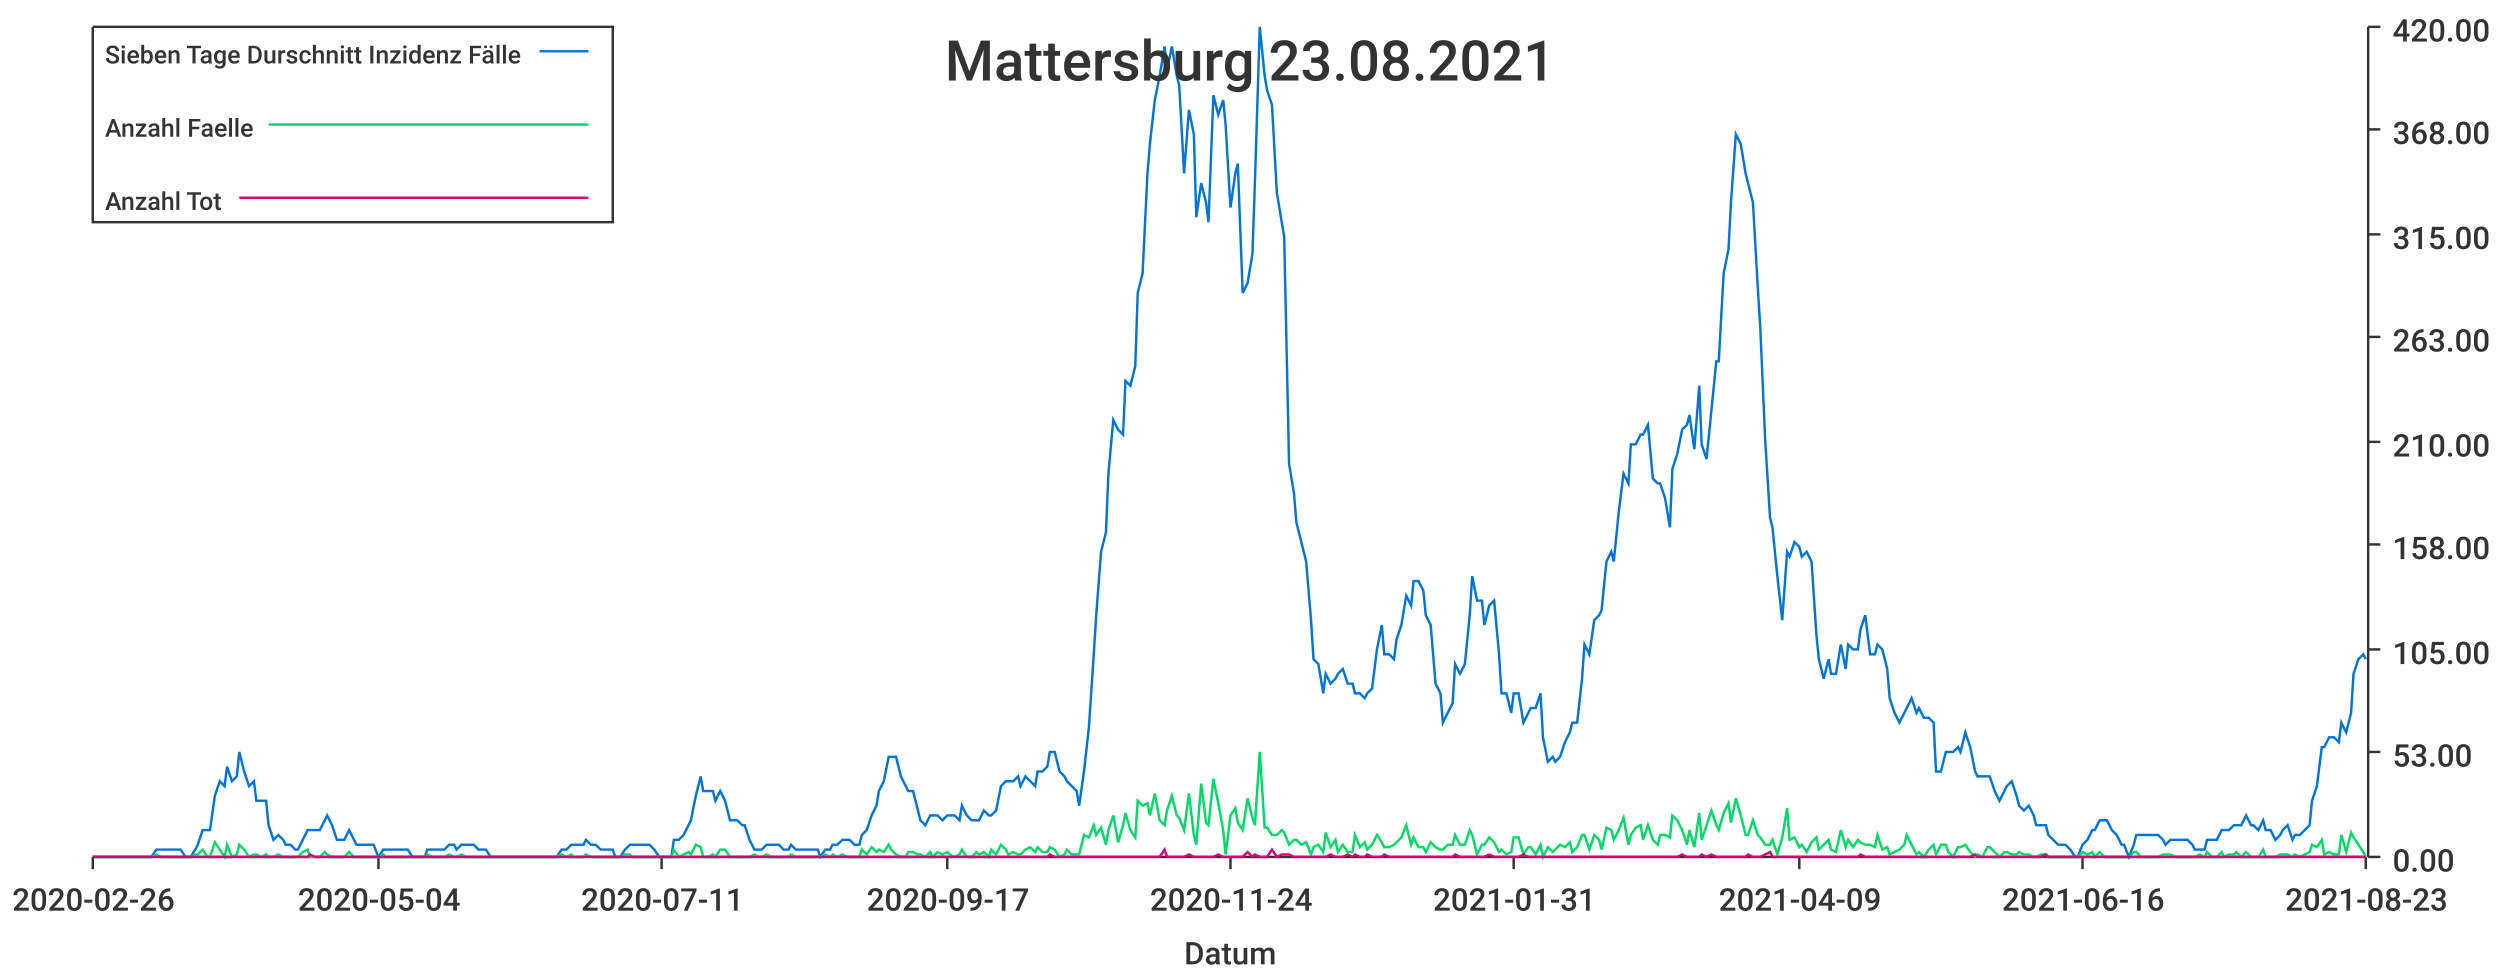
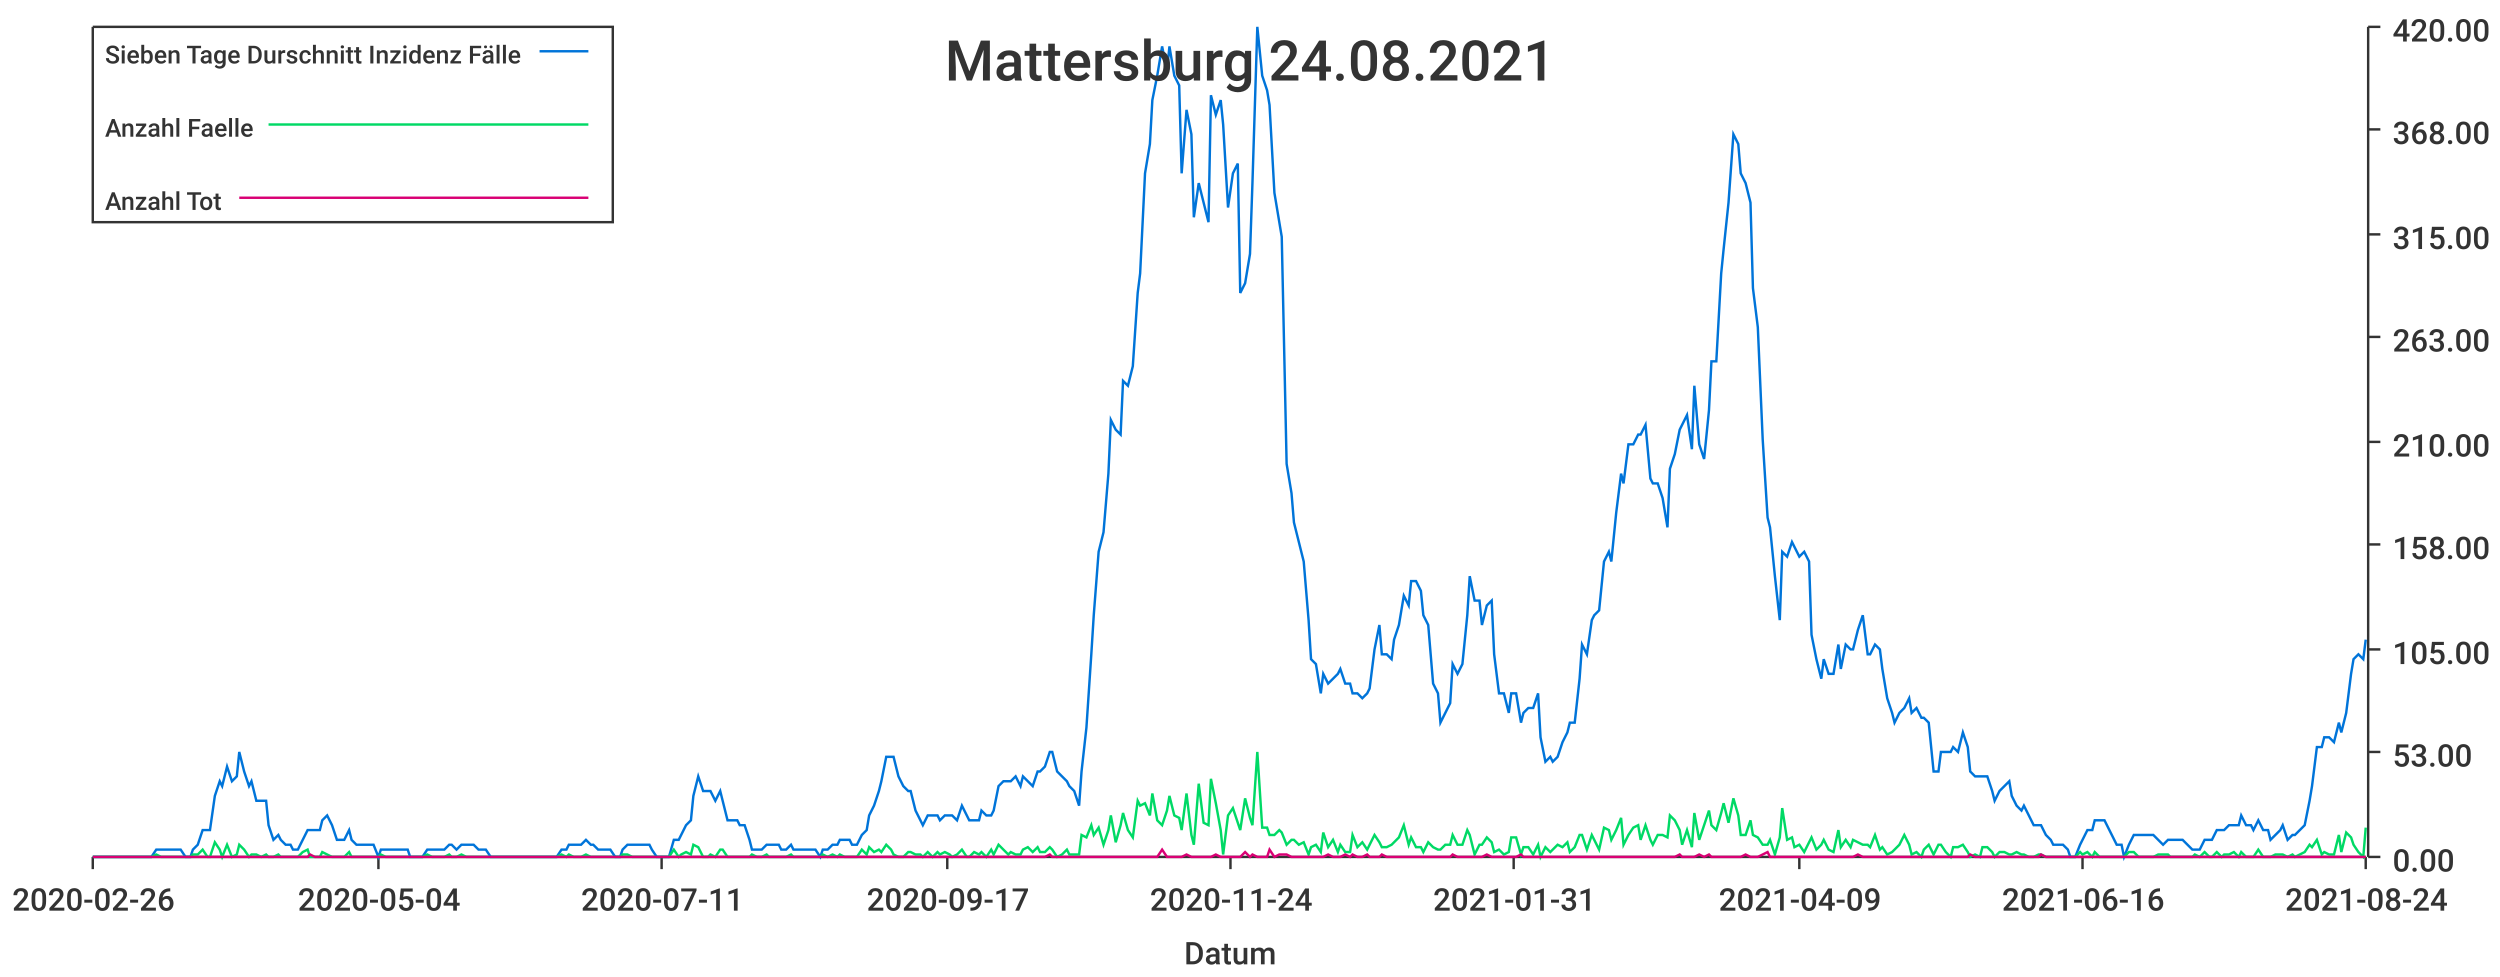
<svg xmlns="http://www.w3.org/2000/svg" width="1024" height="400">\n<path d="M 0 0 L 1024 0 L 1024 400 L 0 400 L 0 0" style="stroke-width:0;stroke:rgba(255,255,255,1.0);fill:rgba(255,255,255,1.0)" />
  <path d="M 38 11 L 969 11 L 969 351 L 38 351 L 38 11" style="stroke-width:0;stroke:rgba(255,255,255,1.0);fill:rgba(255,255,255,1.0)" />
  <path d="M 38 351 L 969 351" style="stroke-width:1;stroke:rgba(51,51,51,1.0);fill:none" />
  <path d="M 38 351 L 38 356" style="stroke-width:1;stroke:rgba(51,51,51,1.0);fill:none" />
  <text x="5" y="373" style="stroke-width:0;stroke:none;fill:rgba(51,51,51,1.0);font-size:12.8px;font-family:'Roboto Medium',sans-serif">2020-02-26</text>
  <path d="M 155 351 L 155 356" style="stroke-width:1;stroke:rgba(51,51,51,1.0);fill:none" />
  <text x="122" y="373" style="stroke-width:0;stroke:none;fill:rgba(51,51,51,1.0);font-size:12.8px;font-family:'Roboto Medium',sans-serif">2020-05-04</text>
  <path d="M 271 351 L 271 356" style="stroke-width:1;stroke:rgba(51,51,51,1.0);fill:none" />
  <text x="238" y="373" style="stroke-width:0;stroke:none;fill:rgba(51,51,51,1.0);font-size:12.8px;font-family:'Roboto Medium',sans-serif">2020-07-11</text>
  <path d="M 388 351 L 388 356" style="stroke-width:1;stroke:rgba(51,51,51,1.0);fill:none" />
  <text x="355" y="373" style="stroke-width:0;stroke:none;fill:rgba(51,51,51,1.0);font-size:12.8px;font-family:'Roboto Medium',sans-serif">2020-09-17</text>
  <path d="M 504 351 L 504 356" style="stroke-width:1;stroke:rgba(51,51,51,1.0);fill:none" />
  <text x="471" y="373" style="stroke-width:0;stroke:none;fill:rgba(51,51,51,1.0);font-size:12.8px;font-family:'Roboto Medium',sans-serif">2020-11-24</text>
  <path d="M 620 351 L 620 356" style="stroke-width:1;stroke:rgba(51,51,51,1.0);fill:none" />
  <text x="587" y="373" style="stroke-width:0;stroke:none;fill:rgba(51,51,51,1.0);font-size:12.8px;font-family:'Roboto Medium',sans-serif">2021-01-31</text>
  <path d="M 737 351 L 737 356" style="stroke-width:1;stroke:rgba(51,51,51,1.0);fill:none" />
  <text x="704" y="373" style="stroke-width:0;stroke:none;fill:rgba(51,51,51,1.0);font-size:12.8px;font-family:'Roboto Medium',sans-serif">2021-04-09</text>
  <path d="M 853 351 L 853 356" style="stroke-width:1;stroke:rgba(51,51,51,1.0);fill:none" />
  <text x="820" y="373" style="stroke-width:0;stroke:none;fill:rgba(51,51,51,1.0);font-size:12.8px;font-family:'Roboto Medium',sans-serif">2021-06-16</text>
  <path d="M 969 351 L 969 356" style="stroke-width:1;stroke:rgba(51,51,51,1.0);fill:none" />
-   <text x="936" y="373" style="stroke-width:0;stroke:none;fill:rgba(51,51,51,1.0);font-size:12.8px;font-family:'Roboto Medium',sans-serif">2021-08-23</text>
+   <text x="936" y="373" style="stroke-width:0;stroke:none;fill:rgba(51,51,51,1.0);font-size:12.8px;font-family:'Roboto Medium',sans-serif">2021-08-24</text>
  <text x="485" y="395" style="stroke-width:0;stroke:none;fill:rgba(51,51,51,1.0);font-size:12.8px;font-family:'Roboto Medium',sans-serif">Datum</text>
  <path d="M 970 351 L 970 11" style="stroke-width:1;stroke:rgba(51,51,51,1.0);fill:none" />
  <path d="M 970 351 L 975 351" style="stroke-width:1;stroke:rgba(51,51,51,1.0);fill:none" />
  <text x="980" y="357" style="stroke-width:0;stroke:none;fill:rgba(51,51,51,1.0);font-size:12.8px;font-family:'Roboto Medium',sans-serif">0.00</text>
  <path d="M 970 308 L 975 308" style="stroke-width:1;stroke:rgba(51,51,51,1.0);fill:none" />
  <text x="980" y="314" style="stroke-width:0;stroke:none;fill:rgba(51,51,51,1.0);font-size:12.8px;font-family:'Roboto Medium',sans-serif">53.00</text>
  <path d="M 970 266 L 975 266" style="stroke-width:1;stroke:rgba(51,51,51,1.0);fill:none" />
  <text x="980" y="272" style="stroke-width:0;stroke:none;fill:rgba(51,51,51,1.0);font-size:12.8px;font-family:'Roboto Medium',sans-serif">105.00</text>
  <path d="M 970 223 L 975 223" style="stroke-width:1;stroke:rgba(51,51,51,1.0);fill:none" />
  <text x="980" y="229" style="stroke-width:0;stroke:none;fill:rgba(51,51,51,1.0);font-size:12.8px;font-family:'Roboto Medium',sans-serif">158.00</text>
  <path d="M 970 181 L 975 181" style="stroke-width:1;stroke:rgba(51,51,51,1.0);fill:none" />
  <text x="980" y="187" style="stroke-width:0;stroke:none;fill:rgba(51,51,51,1.0);font-size:12.8px;font-family:'Roboto Medium',sans-serif">210.00</text>
  <path d="M 970 138 L 975 138" style="stroke-width:1;stroke:rgba(51,51,51,1.0);fill:none" />
  <text x="980" y="144" style="stroke-width:0;stroke:none;fill:rgba(51,51,51,1.0);font-size:12.8px;font-family:'Roboto Medium',sans-serif">263.00</text>
  <path d="M 970 96 L 975 96" style="stroke-width:1;stroke:rgba(51,51,51,1.0);fill:none" />
  <text x="980" y="102" style="stroke-width:0;stroke:none;fill:rgba(51,51,51,1.0);font-size:12.8px;font-family:'Roboto Medium',sans-serif">315.00</text>
  <path d="M 970 53 L 975 53" style="stroke-width:1;stroke:rgba(51,51,51,1.0);fill:none" />
  <text x="980" y="59" style="stroke-width:0;stroke:none;fill:rgba(51,51,51,1.0);font-size:12.8px;font-family:'Roboto Medium',sans-serif">368.00</text>
  <path d="M 970 11 L 975 11" style="stroke-width:1;stroke:rgba(51,51,51,1.0);fill:none" />
  <text x="980" y="17" style="stroke-width:0;stroke:none;fill:rgba(51,51,51,1.0);font-size:12.8px;font-family:'Roboto Medium',sans-serif">420.00</text>
-   <path d="M 38 351 L 40 351 L 42 351 L 44 351 L 45 351 L 47 351 L 49 351 L 50 351 L 52 351 L 54 351 L 56 351 L 57 351 L 59 351 L 61 351 L 62 351 L 64 348 L 66 348 L 68 348 L 69 348 L 71 348 L 73 348 L 74 348 L 76 351 L 78 351 L 80 348 L 81 346 L 83 340 L 85 340 L 86 340 L 88 326 L 90 320 L 92 322 L 93 314 L 95 320 L 97 318 L 98 308 L 100 316 L 102 322 L 104 320 L 105 328 L 107 328 L 109 328 L 110 338 L 112 344 L 114 342 L 116 344 L 117 346 L 119 346 L 121 348 L 122 348 L 124 344 L 126 340 L 127 340 L 129 340 L 131 340 L 133 336 L 134 334 L 136 338 L 138 344 L 139 344 L 141 344 L 143 340 L 145 344 L 146 346 L 148 346 L 150 346 L 151 346 L 153 346 L 155 351 L 157 348 L 158 348 L 160 348 L 162 348 L 163 348 L 165 348 L 167 348 L 169 351 L 170 351 L 172 351 L 174 351 L 175 348 L 177 348 L 179 348 L 181 348 L 182 348 L 184 346 L 186 346 L 187 348 L 189 346 L 191 346 L 193 346 L 194 346 L 196 348 L 198 348 L 199 348 L 201 351 L 203 351 L 205 351 L 206 351 L 208 351 L 210 351 L 211 351 L 213 351 L 215 351 L 216 351 L 218 351 L 220 351 L 222 351 L 223 351 L 225 351 L 227 351 L 228 351 L 230 348 L 232 348 L 234 346 L 235 346 L 237 346 L 239 346 L 240 344 L 242 346 L 244 346 L 246 348 L 247 348 L 249 348 L 251 348 L 252 351 L 254 351 L 256 348 L 258 346 L 259 346 L 261 346 L 263 346 L 264 346 L 266 346 L 268 348 L 270 351 L 271 351 L 273 351 L 275 351 L 276 344 L 278 344 L 280 342 L 282 338 L 283 336 L 285 326 L 287 318 L 288 324 L 290 324 L 292 324 L 293 328 L 295 324 L 297 328 L 299 336 L 300 336 L 302 336 L 304 338 L 305 338 L 307 344 L 309 348 L 311 348 L 312 348 L 314 346 L 316 346 L 317 346 L 319 346 L 321 348 L 323 348 L 324 346 L 326 348 L 328 348 L 329 348 L 331 348 L 333 348 L 335 348 L 336 351 L 338 348 L 340 348 L 341 346 L 343 346 L 345 344 L 347 344 L 348 344 L 350 346 L 352 346 L 353 342 L 355 340 L 357 334 L 359 330 L 360 324 L 362 320 L 364 310 L 365 310 L 367 310 L 369 318 L 371 322 L 372 324 L 374 324 L 376 332 L 377 336 L 379 338 L 381 334 L 382 334 L 384 334 L 386 336 L 388 334 L 389 334 L 391 334 L 393 336 L 394 330 L 396 334 L 398 336 L 400 336 L 401 336 L 403 332 L 405 334 L 406 334 L 408 332 L 410 322 L 412 320 L 413 320 L 415 320 L 417 318 L 418 322 L 420 318 L 422 320 L 424 322 L 425 316 L 427 316 L 429 314 L 430 308 L 432 308 L 434 316 L 436 318 L 437 320 L 439 322 L 441 324 L 442 330 L 444 316 L 446 298 L 448 268 L 449 252 L 451 226 L 453 218 L 454 194 L 456 172 L 458 176 L 460 178 L 461 156 L 463 158 L 465 150 L 466 120 L 468 112 L 470 71 L 471 59 L 473 41 L 475 31 L 477 19 L 478 29 L 480 19 L 482 31 L 483 35 L 485 71 L 487 45 L 489 55 L 490 89 L 492 75 L 494 83 L 495 91 L 497 39 L 499 47 L 501 41 L 502 51 L 504 85 L 506 71 L 507 67 L 509 120 L 511 116 L 513 104 L 514 75 L 516 11 L 518 31 L 519 37 L 521 43 L 523 79 L 525 91 L 526 97 L 528 190 L 530 202 L 531 214 L 533 222 L 535 230 L 537 254 L 538 270 L 540 272 L 542 284 L 543 276 L 545 280 L 547 278 L 548 276 L 550 274 L 552 280 L 554 280 L 555 284 L 557 284 L 559 286 L 560 284 L 562 282 L 564 266 L 566 256 L 567 268 L 569 268 L 571 270 L 572 262 L 574 256 L 576 244 L 578 248 L 579 238 L 581 238 L 583 242 L 584 252 L 586 256 L 588 280 L 590 284 L 591 296 L 593 292 L 595 288 L 596 272 L 598 276 L 600 272 L 602 252 L 603 236 L 605 246 L 607 246 L 608 256 L 610 248 L 612 246 L 614 268 L 615 284 L 617 284 L 619 292 L 620 284 L 622 284 L 624 296 L 626 292 L 627 290 L 629 290 L 631 284 L 632 302 L 634 312 L 636 310 L 637 312 L 639 310 L 641 304 L 643 300 L 644 296 L 646 296 L 648 278 L 649 264 L 651 268 L 653 254 L 655 252 L 656 250 L 658 230 L 660 226 L 661 230 L 663 210 L 665 194 L 667 198 L 668 182 L 670 182 L 672 178 L 673 178 L 675 174 L 677 196 L 679 198 L 680 198 L 682 204 L 684 216 L 685 192 L 687 186 L 689 176 L 691 174 L 692 170 L 694 184 L 696 158 L 697 182 L 699 188 L 701 168 L 703 148 L 704 148 L 706 112 L 708 102 L 709 83 L 711 55 L 713 59 L 715 71 L 716 75 L 718 83 L 720 118 L 721 134 L 723 180 L 725 212 L 726 216 L 728 236 L 730 254 L 732 226 L 733 228 L 735 222 L 737 224 L 738 228 L 740 226 L 742 230 L 744 260 L 745 270 L 747 278 L 749 270 L 750 276 L 752 276 L 754 264 L 756 274 L 757 264 L 759 266 L 761 266 L 762 258 L 764 252 L 766 268 L 768 268 L 769 264 L 771 266 L 773 274 L 774 286 L 776 292 L 778 296 L 780 292 L 781 290 L 783 286 L 785 292 L 786 290 L 788 294 L 790 294 L 792 296 L 793 316 L 795 316 L 797 308 L 798 308 L 800 308 L 802 306 L 803 308 L 805 300 L 807 306 L 809 316 L 810 318 L 812 318 L 814 318 L 815 318 L 817 324 L 819 328 L 821 324 L 822 322 L 824 320 L 826 326 L 827 330 L 829 332 L 831 330 L 833 334 L 834 338 L 836 338 L 838 338 L 839 342 L 841 344 L 843 346 L 845 346 L 846 346 L 848 348 L 850 351 L 851 351 L 853 346 L 855 344 L 857 340 L 858 340 L 860 336 L 862 336 L 863 336 L 865 340 L 867 342 L 869 346 L 870 346 L 872 351 L 874 346 L 875 342 L 877 342 L 879 342 L 881 342 L 882 342 L 884 342 L 886 344 L 887 346 L 889 344 L 891 344 L 892 344 L 894 344 L 896 344 L 898 346 L 899 348 L 901 348 L 903 348 L 904 344 L 906 344 L 908 344 L 910 340 L 911 340 L 913 340 L 915 338 L 916 338 L 918 338 L 920 334 L 922 338 L 923 338 L 925 340 L 927 336 L 928 340 L 930 340 L 932 344 L 934 342 L 935 340 L 937 338 L 939 344 L 940 342 L 942 342 L 944 340 L 946 338 L 947 328 L 949 322 L 951 306 L 952 306 L 954 302 L 956 302 L 958 304 L 959 296 L 961 300 L 963 292 L 964 276 L 966 270 L 968 268 L 969 270" style="stroke-width:1;stroke:rgba(0,116,217,1.0);fill:none" />
-   <path d="M 38 351 L 40 351 L 42 351 L 44 351 L 45 351 L 47 351 L 49 351 L 50 351 L 52 351 L 54 351 L 56 351 L 57 351 L 59 351 L 61 351 L 62 351 L 64 350 L 66 351 L 68 351 L 69 351 L 71 351 L 73 351 L 74 351 L 76 351 L 78 351 L 80 350 L 81 350 L 83 348 L 85 351 L 86 351 L 88 345 L 90 348 L 92 351 L 93 346 L 95 351 L 97 350 L 98 346 L 100 348 L 102 351 L 104 350 L 105 350 L 107 351 L 109 350 L 110 351 L 112 351 L 114 350 L 116 351 L 117 351 L 119 351 L 121 351 L 122 351 L 124 349 L 126 348 L 127 351 L 129 351 L 131 351 L 133 349 L 134 350 L 136 351 L 138 351 L 139 351 L 141 351 L 143 349 L 145 351 L 146 351 L 148 351 L 150 351 L 151 351 L 153 351 L 155 351 L 157 350 L 158 351 L 160 351 L 162 351 L 163 351 L 165 351 L 167 351 L 169 351 L 170 351 L 172 351 L 174 351 L 175 350 L 177 351 L 179 351 L 181 351 L 182 351 L 184 350 L 186 351 L 187 351 L 189 350 L 191 351 L 193 351 L 194 351 L 196 351 L 198 351 L 199 351 L 201 351 L 203 351 L 205 351 L 206 351 L 208 351 L 210 351 L 211 351 L 213 351 L 215 351 L 216 351 L 218 351 L 220 351 L 222 351 L 223 351 L 225 351 L 227 351 L 228 351 L 230 350 L 232 351 L 234 350 L 235 351 L 237 351 L 239 351 L 240 350 L 242 351 L 244 351 L 246 351 L 247 351 L 249 351 L 251 351 L 252 351 L 254 351 L 256 350 L 258 350 L 259 351 L 261 351 L 263 351 L 264 351 L 266 351 L 268 351 L 270 351 L 271 351 L 273 351 L 275 351 L 276 348 L 278 351 L 280 350 L 282 349 L 283 350 L 285 346 L 287 347 L 288 351 L 290 351 L 292 350 L 293 351 L 295 348 L 297 348 L 299 351 L 300 351 L 302 351 L 304 351 L 305 351 L 307 351 L 309 350 L 311 351 L 312 351 L 314 350 L 316 351 L 317 351 L 319 351 L 321 351 L 323 351 L 324 350 L 326 351 L 328 351 L 329 351 L 331 351 L 333 351 L 335 351 L 336 351 L 338 350 L 340 351 L 341 350 L 343 351 L 345 350 L 347 351 L 348 351 L 350 351 L 352 351 L 353 348 L 355 350 L 357 347 L 359 349 L 360 348 L 362 349 L 364 346 L 365 348 L 367 350 L 369 351 L 371 351 L 372 349 L 374 349 L 376 350 L 377 350 L 379 351 L 381 349 L 382 351 L 384 349 L 386 350 L 388 349 L 389 350 L 391 351 L 393 350 L 394 348 L 396 351 L 398 351 L 400 349 L 401 350 L 403 349 L 405 351 L 406 348 L 408 350 L 410 346 L 412 348 L 413 350 L 415 349 L 417 350 L 418 350 L 420 348 L 422 347 L 424 349 L 425 347 L 427 349 L 429 349 L 430 347 L 432 348 L 434 351 L 436 350 L 437 348 L 439 350 L 441 350 L 442 350 L 444 342 L 446 343 L 448 338 L 449 342 L 451 339 L 453 346 L 454 340 L 456 334 L 458 345 L 460 338 L 461 333 L 463 340 L 465 343 L 466 328 L 468 330 L 470 329 L 471 334 L 473 325 L 475 336 L 477 338 L 478 332 L 480 326 L 482 334 L 483 335 L 485 340 L 487 325 L 489 342 L 490 346 L 492 321 L 494 337 L 495 338 L 497 319 L 499 329 L 501 340 L 502 350 L 504 334 L 506 331 L 507 337 L 509 340 L 511 327 L 513 335 L 514 338 L 516 308 L 518 339 L 519 339 L 521 342 L 523 342 L 525 340 L 526 341 L 528 346 L 530 344 L 531 344 L 533 346 L 535 345 L 537 350 L 538 347 L 540 346 L 542 349 L 543 341 L 545 347 L 547 344 L 548 349 L 550 346 L 552 349 L 554 349 L 555 342 L 557 347 L 559 345 L 560 348 L 562 346 L 564 342 L 566 345 L 567 347 L 569 347 L 571 346 L 572 345 L 574 343 L 576 338 L 578 346 L 579 343 L 581 347 L 583 347 L 584 349 L 586 345 L 588 347 L 590 348 L 591 348 L 593 346 L 595 346 L 596 342 L 598 346 L 600 346 L 602 340 L 603 342 L 605 350 L 607 346 L 608 346 L 610 343 L 612 345 L 614 349 L 615 348 L 617 350 L 619 349 L 620 343 L 622 343 L 624 350 L 626 347 L 627 347 L 629 350 L 631 346 L 632 351 L 634 347 L 636 349 L 637 348 L 639 346 L 641 347 L 643 345 L 644 349 L 646 347 L 648 342 L 649 342 L 651 348 L 653 342 L 655 344 L 656 348 L 658 339 L 660 340 L 661 344 L 663 340 L 665 335 L 667 346 L 668 342 L 670 339 L 672 338 L 673 344 L 675 338 L 677 344 L 679 346 L 680 342 L 682 342 L 684 343 L 685 334 L 687 336 L 689 340 L 691 346 L 692 340 L 694 347 L 696 333 L 697 344 L 699 338 L 701 332 L 703 338 L 704 340 L 706 333 L 708 329 L 709 337 L 711 327 L 713 334 L 715 342 L 716 342 L 718 336 L 720 342 L 721 343 L 723 346 L 725 346 L 726 344 L 728 350 L 730 343 L 732 331 L 733 344 L 735 343 L 737 347 L 738 346 L 740 349 L 742 345 L 744 343 L 745 348 L 747 346 L 749 344 L 750 348 L 752 349 L 754 340 L 756 347 L 757 344 L 759 347 L 761 344 L 762 345 L 764 346 L 766 346 L 768 347 L 769 342 L 771 348 L 773 347 L 774 350 L 776 349 L 778 348 L 780 346 L 781 342 L 783 346 L 785 350 L 786 349 L 788 351 L 790 348 L 792 346 L 793 350 L 795 346 L 797 346 L 798 349 L 800 351 L 802 347 L 803 347 L 805 346 L 807 349 L 809 351 L 810 350 L 812 351 L 814 347 L 815 347 L 817 349 L 819 351 L 821 349 L 822 349 L 824 350 L 826 350 L 827 349 L 829 350 L 831 350 L 833 351 L 834 351 L 836 350 L 838 350 L 839 351 L 841 351 L 843 351 L 845 351 L 846 351 L 848 351 L 850 351 L 851 351 L 853 349 L 855 350 L 857 349 L 858 351 L 860 349 L 862 351 L 863 351 L 865 351 L 867 351 L 869 351 L 870 351 L 872 351 L 874 349 L 875 349 L 877 351 L 879 351 L 881 351 L 882 351 L 884 351 L 886 350 L 887 350 L 889 350 L 891 351 L 892 351 L 894 351 L 896 351 L 898 351 L 899 351 L 901 350 L 903 351 L 904 349 L 906 351 L 908 351 L 910 349 L 911 351 L 913 350 L 915 350 L 916 349 L 918 351 L 920 349 L 922 351 L 923 351 L 925 351 L 927 348 L 928 351 L 930 351 L 932 351 L 934 350 L 935 350 L 937 350 L 939 351 L 940 350 L 942 351 L 944 350 L 946 349 L 947 346 L 949 347 L 951 344 L 952 350 L 954 349 L 956 350 L 958 350 L 959 342 L 961 349 L 963 341 L 964 343 L 966 346 L 968 349 L 969 351" style="stroke-width:1;stroke:rgba(0,217,101,1.0);fill:none" />
-   <path d="M 38 351 L 40 351 L 42 351 L 44 351 L 45 351 L 47 351 L 49 351 L 50 351 L 52 351 L 54 351 L 56 351 L 57 351 L 59 351 L 61 351 L 62 351 L 64 351 L 66 351 L 68 351 L 69 351 L 71 351 L 73 351 L 74 351 L 76 351 L 78 351 L 80 351 L 81 351 L 83 351 L 85 351 L 86 351 L 88 351 L 90 351 L 92 351 L 93 351 L 95 351 L 97 351 L 98 351 L 100 351 L 102 351 L 104 351 L 105 351 L 107 351 L 109 351 L 110 351 L 112 351 L 114 351 L 116 351 L 117 351 L 119 351 L 121 351 L 122 351 L 124 351 L 126 351 L 127 350 L 129 351 L 131 351 L 133 351 L 134 351 L 136 351 L 138 351 L 139 351 L 141 351 L 143 351 L 145 351 L 146 351 L 148 351 L 150 351 L 151 351 L 153 351 L 155 351 L 157 351 L 158 351 L 160 351 L 162 351 L 163 351 L 165 351 L 167 351 L 169 351 L 170 351 L 172 351 L 174 351 L 175 351 L 177 351 L 179 351 L 181 351 L 182 351 L 184 351 L 186 351 L 187 351 L 189 351 L 191 351 L 193 351 L 194 351 L 196 351 L 198 351 L 199 351 L 201 351 L 203 351 L 205 351 L 206 351 L 208 351 L 210 351 L 211 351 L 213 351 L 215 351 L 216 351 L 218 351 L 220 351 L 222 351 L 223 351 L 225 351 L 227 351 L 228 351 L 230 351 L 232 351 L 234 351 L 235 351 L 237 351 L 239 351 L 240 351 L 242 351 L 244 351 L 246 351 L 247 351 L 249 351 L 251 351 L 252 351 L 254 351 L 256 351 L 258 351 L 259 351 L 261 351 L 263 351 L 264 351 L 266 351 L 268 351 L 270 351 L 271 351 L 273 351 L 275 351 L 276 351 L 278 351 L 280 351 L 282 351 L 283 351 L 285 351 L 287 351 L 288 351 L 290 351 L 292 351 L 293 351 L 295 351 L 297 351 L 299 351 L 300 351 L 302 351 L 304 351 L 305 351 L 307 351 L 309 351 L 311 351 L 312 351 L 314 351 L 316 351 L 317 351 L 319 351 L 321 351 L 323 351 L 324 351 L 326 351 L 328 351 L 329 351 L 331 351 L 333 351 L 335 351 L 336 351 L 338 351 L 340 351 L 341 351 L 343 351 L 345 351 L 347 351 L 348 351 L 350 351 L 352 351 L 353 351 L 355 351 L 357 351 L 359 351 L 360 351 L 362 351 L 364 351 L 365 351 L 367 351 L 369 351 L 371 351 L 372 351 L 374 351 L 376 351 L 377 351 L 379 351 L 381 351 L 382 351 L 384 351 L 386 351 L 388 351 L 389 351 L 391 351 L 393 351 L 394 351 L 396 351 L 398 351 L 400 351 L 401 351 L 403 351 L 405 351 L 406 351 L 408 351 L 410 351 L 412 351 L 413 351 L 415 351 L 417 351 L 418 351 L 420 351 L 422 351 L 424 351 L 425 351 L 427 351 L 429 351 L 430 350 L 432 351 L 434 351 L 436 351 L 437 351 L 439 351 L 441 351 L 442 351 L 444 351 L 446 351 L 448 351 L 449 351 L 451 351 L 453 351 L 454 351 L 456 351 L 458 351 L 460 351 L 461 351 L 463 351 L 465 351 L 466 351 L 468 351 L 470 351 L 471 351 L 473 351 L 475 351 L 477 348 L 478 351 L 480 351 L 482 351 L 483 351 L 485 351 L 487 350 L 489 351 L 490 351 L 492 351 L 494 351 L 495 351 L 497 351 L 499 350 L 501 351 L 502 351 L 504 351 L 506 351 L 507 351 L 509 351 L 511 349 L 513 351 L 514 350 L 516 351 L 518 351 L 519 351 L 521 348 L 523 351 L 525 350 L 526 350 L 528 350 L 530 351 L 531 351 L 533 351 L 535 351 L 537 351 L 538 351 L 540 351 L 542 351 L 543 351 L 545 350 L 547 351 L 548 351 L 550 351 L 552 350 L 554 351 L 555 350 L 557 351 L 559 351 L 560 350 L 562 351 L 564 351 L 566 351 L 567 350 L 569 351 L 571 351 L 572 351 L 574 351 L 576 351 L 578 351 L 579 351 L 581 351 L 583 351 L 584 351 L 586 351 L 588 351 L 590 351 L 591 351 L 593 351 L 595 351 L 596 350 L 598 351 L 600 351 L 602 351 L 603 351 L 605 351 L 607 351 L 608 351 L 610 350 L 612 351 L 614 351 L 615 351 L 617 351 L 619 351 L 620 351 L 622 351 L 624 350 L 626 351 L 627 351 L 629 351 L 631 351 L 632 351 L 634 351 L 636 351 L 637 351 L 639 351 L 641 351 L 643 351 L 644 351 L 646 351 L 648 351 L 649 351 L 651 351 L 653 351 L 655 351 L 656 351 L 658 351 L 660 351 L 661 351 L 663 351 L 665 351 L 667 351 L 668 351 L 670 351 L 672 351 L 673 351 L 675 351 L 677 351 L 679 351 L 680 351 L 682 351 L 684 351 L 685 351 L 687 351 L 689 350 L 691 351 L 692 351 L 694 351 L 696 351 L 697 350 L 699 351 L 701 350 L 703 351 L 704 351 L 706 351 L 708 351 L 709 351 L 711 351 L 713 351 L 715 351 L 716 350 L 718 351 L 720 351 L 721 351 L 723 350 L 725 349 L 726 351 L 728 351 L 730 351 L 732 351 L 733 351 L 735 351 L 737 351 L 738 351 L 740 351 L 742 351 L 744 351 L 745 351 L 747 351 L 749 351 L 750 351 L 752 351 L 754 351 L 756 351 L 757 351 L 759 351 L 761 351 L 762 350 L 764 351 L 766 351 L 768 351 L 769 351 L 771 351 L 773 351 L 774 351 L 776 351 L 778 351 L 780 351 L 781 351 L 783 351 L 785 351 L 786 351 L 788 351 L 790 351 L 792 351 L 793 351 L 795 351 L 797 351 L 798 351 L 800 351 L 802 351 L 803 351 L 805 351 L 807 351 L 809 350 L 810 351 L 812 351 L 814 351 L 815 351 L 817 351 L 819 351 L 821 351 L 822 351 L 824 351 L 826 351 L 827 351 L 829 351 L 831 351 L 833 351 L 834 351 L 836 351 L 838 350 L 839 351 L 841 351 L 843 351 L 845 351 L 846 351 L 848 351 L 850 351 L 851 351 L 853 351 L 855 351 L 857 351 L 858 351 L 860 351 L 862 351 L 863 351 L 865 351 L 867 351 L 869 351 L 870 351 L 872 351 L 874 351 L 875 351 L 877 351 L 879 351 L 881 351 L 882 351 L 884 351 L 886 351 L 887 351 L 889 351 L 891 351 L 892 351 L 894 351 L 896 351 L 898 351 L 899 351 L 901 351 L 903 351 L 904 351 L 906 351 L 908 351 L 910 351 L 911 351 L 913 351 L 915 351 L 916 351 L 918 351 L 920 351 L 922 351 L 923 351 L 925 351 L 927 351 L 928 351 L 930 351 L 932 351 L 934 351 L 935 351 L 937 351 L 939 351 L 940 351 L 942 351 L 944 351 L 946 351 L 947 351 L 949 351 L 951 351 L 952 351 L 954 351 L 956 351 L 958 351 L 959 351 L 961 351 L 963 351 L 964 351 L 966 351 L 968 351 L 969 351" style="stroke-width:1;stroke:rgba(217,0,116,1.0);fill:none" />
-   <text x="387" y="33" style="stroke-width:0;stroke:none;fill:rgba(51,51,51,1.0);font-size:23.0px;font-family:'Roboto Medium',sans-serif">Mattersburg 23.08.2021</text>
+   <path d="M 38 351 L 40 351 L 42 351 L 44 351 L 45 351 L 47 351 L 49 351 L 50 351 L 52 351 L 54 351 L 56 351 L 57 351 L 59 351 L 61 351 L 62 351 L 64 348 L 66 348 L 68 348 L 69 348 L 71 348 L 73 348 L 74 348 L 76 351 L 78 351 L 79 348 L 81 346 L 83 340 L 85 340 L 86 340 L 88 326 L 90 320 L 91 322 L 93 314 L 95 320 L 97 318 L 98 308 L 100 316 L 102 322 L 103 320 L 105 328 L 107 328 L 109 328 L 110 338 L 112 344 L 114 342 L 115 344 L 117 346 L 119 346 L 120 348 L 122 348 L 124 344 L 126 340 L 127 340 L 129 340 L 131 340 L 132 336 L 134 334 L 136 338 L 138 344 L 139 344 L 141 344 L 143 340 L 144 344 L 146 346 L 148 346 L 150 346 L 151 346 L 153 346 L 155 351 L 156 348 L 158 348 L 160 348 L 161 348 L 163 348 L 165 348 L 167 348 L 168 351 L 170 351 L 172 351 L 173 351 L 175 348 L 177 348 L 179 348 L 180 348 L 182 348 L 184 346 L 185 346 L 187 348 L 189 346 L 191 346 L 192 346 L 194 346 L 196 348 L 197 348 L 199 348 L 201 351 L 202 351 L 204 351 L 206 351 L 208 351 L 209 351 L 211 351 L 213 351 L 214 351 L 216 351 L 218 351 L 220 351 L 221 351 L 223 351 L 225 351 L 226 351 L 228 351 L 230 348 L 232 348 L 233 346 L 235 346 L 237 346 L 238 346 L 240 344 L 242 346 L 243 346 L 245 348 L 247 348 L 249 348 L 250 348 L 252 351 L 254 351 L 255 348 L 257 346 L 259 346 L 261 346 L 262 346 L 264 346 L 266 346 L 267 348 L 269 351 L 271 351 L 273 351 L 274 351 L 276 344 L 278 344 L 279 342 L 281 338 L 283 336 L 284 326 L 286 318 L 288 324 L 290 324 L 291 324 L 293 328 L 295 324 L 296 328 L 298 336 L 300 336 L 302 336 L 303 338 L 305 338 L 307 344 L 308 348 L 310 348 L 312 348 L 314 346 L 315 346 L 317 346 L 319 346 L 320 348 L 322 348 L 324 346 L 325 348 L 327 348 L 329 348 L 331 348 L 332 348 L 334 348 L 336 351 L 337 348 L 339 348 L 341 346 L 343 346 L 344 344 L 346 344 L 348 344 L 349 346 L 351 346 L 353 342 L 355 340 L 356 334 L 358 330 L 360 324 L 361 320 L 363 310 L 365 310 L 366 310 L 368 318 L 370 322 L 372 324 L 373 324 L 375 332 L 377 336 L 378 338 L 380 334 L 382 334 L 384 334 L 385 336 L 387 334 L 389 334 L 390 334 L 392 336 L 394 330 L 396 334 L 397 336 L 399 336 L 401 336 L 402 332 L 404 334 L 406 334 L 407 332 L 409 322 L 411 320 L 413 320 L 414 320 L 416 318 L 418 322 L 419 318 L 421 320 L 423 322 L 425 316 L 426 316 L 428 314 L 430 308 L 431 308 L 433 316 L 435 318 L 437 320 L 438 322 L 440 324 L 442 330 L 443 316 L 445 298 L 447 268 L 448 252 L 450 226 L 452 218 L 454 194 L 455 172 L 457 176 L 459 178 L 460 156 L 462 158 L 464 150 L 466 120 L 467 112 L 469 71 L 471 59 L 472 41 L 474 31 L 476 19 L 478 29 L 479 19 L 481 31 L 483 35 L 484 71 L 486 45 L 488 55 L 489 89 L 491 75 L 493 83 L 495 91 L 496 39 L 498 47 L 500 41 L 501 51 L 503 85 L 505 71 L 507 67 L 508 120 L 510 116 L 512 104 L 513 75 L 515 11 L 517 31 L 519 37 L 520 43 L 522 79 L 524 91 L 525 97 L 527 190 L 529 202 L 530 214 L 532 222 L 534 230 L 536 254 L 537 270 L 539 272 L 541 284 L 542 276 L 544 280 L 546 278 L 548 276 L 549 274 L 551 280 L 553 280 L 554 284 L 556 284 L 558 286 L 560 284 L 561 282 L 563 266 L 565 256 L 566 268 L 568 268 L 570 270 L 571 262 L 573 256 L 575 244 L 577 248 L 578 238 L 580 238 L 582 242 L 583 252 L 585 256 L 587 280 L 589 284 L 590 296 L 592 292 L 594 288 L 595 272 L 597 276 L 599 272 L 601 252 L 602 236 L 604 246 L 606 246 L 607 256 L 609 248 L 611 246 L 612 268 L 614 284 L 616 284 L 618 292 L 619 284 L 621 284 L 623 296 L 624 292 L 626 290 L 628 290 L 630 284 L 631 302 L 633 312 L 635 310 L 636 312 L 638 310 L 640 304 L 642 300 L 643 296 L 645 296 L 647 278 L 648 264 L 650 268 L 652 254 L 653 252 L 655 250 L 657 230 L 659 226 L 660 230 L 662 210 L 664 194 L 665 198 L 667 182 L 669 182 L 671 178 L 672 178 L 674 174 L 676 196 L 677 198 L 679 198 L 681 204 L 683 216 L 684 192 L 686 186 L 688 176 L 689 174 L 691 170 L 693 184 L 694 158 L 696 182 L 698 188 L 700 168 L 701 148 L 703 148 L 705 112 L 706 102 L 708 83 L 710 55 L 712 59 L 713 71 L 715 75 L 717 83 L 718 118 L 720 134 L 722 180 L 724 212 L 725 216 L 727 236 L 729 254 L 730 226 L 732 228 L 734 222 L 735 224 L 737 228 L 739 226 L 741 230 L 742 260 L 744 270 L 746 278 L 747 270 L 749 276 L 751 276 L 753 264 L 754 274 L 756 264 L 758 266 L 759 266 L 761 258 L 763 252 L 765 268 L 766 268 L 768 264 L 770 266 L 771 274 L 773 286 L 775 292 L 776 296 L 778 292 L 780 290 L 782 286 L 783 292 L 785 290 L 787 294 L 788 294 L 790 296 L 792 316 L 794 316 L 795 308 L 797 308 L 799 308 L 800 306 L 802 308 L 804 300 L 806 306 L 807 316 L 809 318 L 811 318 L 812 318 L 814 318 L 816 324 L 817 328 L 819 324 L 821 322 L 823 320 L 824 326 L 826 330 L 828 332 L 829 330 L 831 334 L 833 338 L 835 338 L 836 338 L 838 342 L 840 344 L 841 346 L 843 346 L 845 346 L 847 348 L 848 351 L 850 351 L 852 346 L 853 344 L 855 340 L 857 340 L 858 336 L 860 336 L 862 336 L 864 340 L 865 342 L 867 346 L 869 346 L 870 351 L 872 346 L 874 342 L 876 342 L 877 342 L 879 342 L 881 342 L 882 342 L 884 344 L 886 346 L 888 344 L 889 344 L 891 344 L 893 344 L 894 344 L 896 346 L 898 348 L 899 348 L 901 348 L 903 344 L 905 344 L 906 344 L 908 340 L 910 340 L 911 340 L 913 338 L 915 338 L 917 338 L 918 334 L 920 338 L 922 338 L 923 340 L 925 336 L 927 340 L 929 340 L 930 344 L 932 342 L 934 340 L 935 338 L 937 344 L 939 342 L 940 342 L 942 340 L 944 338 L 946 328 L 947 322 L 949 306 L 951 306 L 952 302 L 954 302 L 956 304 L 958 296 L 959 300 L 961 292 L 963 276 L 964 270 L 966 268 L 968 270 L 969 262" style="stroke-width:1;stroke:rgba(0,116,217,1.0);fill:none" />
+   <path d="M 38 351 L 40 351 L 42 351 L 44 351 L 45 351 L 47 351 L 49 351 L 50 351 L 52 351 L 54 351 L 56 351 L 57 351 L 59 351 L 61 351 L 62 351 L 64 350 L 66 351 L 68 351 L 69 351 L 71 351 L 73 351 L 74 351 L 76 351 L 78 351 L 79 350 L 81 350 L 83 348 L 85 351 L 86 351 L 88 345 L 90 348 L 91 351 L 93 346 L 95 351 L 97 350 L 98 346 L 100 348 L 102 351 L 103 350 L 105 350 L 107 351 L 109 350 L 110 351 L 112 351 L 114 350 L 115 351 L 117 351 L 119 351 L 120 351 L 122 351 L 124 349 L 126 348 L 127 351 L 129 351 L 131 351 L 132 349 L 134 350 L 136 351 L 138 351 L 139 351 L 141 351 L 143 349 L 144 351 L 146 351 L 148 351 L 150 351 L 151 351 L 153 351 L 155 351 L 156 350 L 158 351 L 160 351 L 161 351 L 163 351 L 165 351 L 167 351 L 168 351 L 170 351 L 172 351 L 173 351 L 175 350 L 177 351 L 179 351 L 180 351 L 182 351 L 184 350 L 185 351 L 187 351 L 189 350 L 191 351 L 192 351 L 194 351 L 196 351 L 197 351 L 199 351 L 201 351 L 202 351 L 204 351 L 206 351 L 208 351 L 209 351 L 211 351 L 213 351 L 214 351 L 216 351 L 218 351 L 220 351 L 221 351 L 223 351 L 225 351 L 226 351 L 228 351 L 230 350 L 232 351 L 233 350 L 235 351 L 237 351 L 238 351 L 240 350 L 242 351 L 243 351 L 245 351 L 247 351 L 249 351 L 250 351 L 252 351 L 254 351 L 255 350 L 257 350 L 259 351 L 261 351 L 262 351 L 264 351 L 266 351 L 267 351 L 269 351 L 271 351 L 273 351 L 274 351 L 276 348 L 278 351 L 279 350 L 281 349 L 283 350 L 284 346 L 286 347 L 288 351 L 290 351 L 291 350 L 293 351 L 295 348 L 296 348 L 298 351 L 300 351 L 302 351 L 303 351 L 305 351 L 307 351 L 308 350 L 310 351 L 312 351 L 314 350 L 315 351 L 317 351 L 319 351 L 320 351 L 322 351 L 324 350 L 325 351 L 327 351 L 329 351 L 331 351 L 332 351 L 334 351 L 336 351 L 337 350 L 339 351 L 341 350 L 343 351 L 344 350 L 346 351 L 348 351 L 349 351 L 351 351 L 353 348 L 355 350 L 356 347 L 358 349 L 360 348 L 361 349 L 363 346 L 365 348 L 366 350 L 368 351 L 370 351 L 372 349 L 373 349 L 375 350 L 377 350 L 378 351 L 380 349 L 382 351 L 384 349 L 385 350 L 387 349 L 389 350 L 390 351 L 392 350 L 394 348 L 396 351 L 397 351 L 399 349 L 401 350 L 402 349 L 404 351 L 406 348 L 407 350 L 409 346 L 411 348 L 413 350 L 414 349 L 416 350 L 418 350 L 419 348 L 421 347 L 423 349 L 425 347 L 426 349 L 428 349 L 430 347 L 431 348 L 433 351 L 435 350 L 437 348 L 438 350 L 440 350 L 442 350 L 443 342 L 445 343 L 447 338 L 448 342 L 450 339 L 452 346 L 454 340 L 455 334 L 457 345 L 459 338 L 460 333 L 462 340 L 464 343 L 466 328 L 467 330 L 469 329 L 471 334 L 472 325 L 474 336 L 476 338 L 478 332 L 479 326 L 481 334 L 483 335 L 484 340 L 486 325 L 488 342 L 489 346 L 491 321 L 493 337 L 495 338 L 496 319 L 498 329 L 500 340 L 501 350 L 503 334 L 505 331 L 507 337 L 508 340 L 510 327 L 512 335 L 513 338 L 515 308 L 517 339 L 519 339 L 520 342 L 522 342 L 524 340 L 525 341 L 527 346 L 529 344 L 530 344 L 532 346 L 534 345 L 536 350 L 537 347 L 539 346 L 541 349 L 542 341 L 544 347 L 546 344 L 548 349 L 549 346 L 551 349 L 553 349 L 554 342 L 556 347 L 558 345 L 560 348 L 561 346 L 563 342 L 565 345 L 566 347 L 568 347 L 570 346 L 571 345 L 573 343 L 575 338 L 577 346 L 578 343 L 580 347 L 582 347 L 583 349 L 585 345 L 587 347 L 589 348 L 590 348 L 592 346 L 594 346 L 595 342 L 597 346 L 599 346 L 601 340 L 602 342 L 604 350 L 606 346 L 607 346 L 609 343 L 611 345 L 612 349 L 614 348 L 616 350 L 618 349 L 619 343 L 621 343 L 623 350 L 624 347 L 626 347 L 628 350 L 630 346 L 631 351 L 633 347 L 635 349 L 636 348 L 638 346 L 640 347 L 642 345 L 643 349 L 645 347 L 647 342 L 648 342 L 650 348 L 652 342 L 653 344 L 655 348 L 657 339 L 659 340 L 660 344 L 662 340 L 664 335 L 665 346 L 667 342 L 669 339 L 671 338 L 672 344 L 674 338 L 676 344 L 677 346 L 679 342 L 681 342 L 683 343 L 684 334 L 686 336 L 688 340 L 689 346 L 691 340 L 693 347 L 694 333 L 696 344 L 698 338 L 700 332 L 701 338 L 703 340 L 705 333 L 706 329 L 708 337 L 710 327 L 712 334 L 713 342 L 715 342 L 717 336 L 718 342 L 720 343 L 722 346 L 724 346 L 725 344 L 727 350 L 729 343 L 730 331 L 732 344 L 734 343 L 735 347 L 737 346 L 739 349 L 741 345 L 742 343 L 744 348 L 746 346 L 747 344 L 749 348 L 751 349 L 753 340 L 754 347 L 756 344 L 758 347 L 759 344 L 761 345 L 763 346 L 765 346 L 766 347 L 768 342 L 770 348 L 771 347 L 773 350 L 775 349 L 776 348 L 778 346 L 780 342 L 782 346 L 783 350 L 785 349 L 787 351 L 788 348 L 790 346 L 792 350 L 794 346 L 795 346 L 797 349 L 799 351 L 800 347 L 802 347 L 804 346 L 806 349 L 807 351 L 809 350 L 811 351 L 812 347 L 814 347 L 816 349 L 817 351 L 819 349 L 821 349 L 823 350 L 824 350 L 826 349 L 828 350 L 829 350 L 831 351 L 833 351 L 835 350 L 836 350 L 838 351 L 840 351 L 841 351 L 843 351 L 845 351 L 847 351 L 848 351 L 850 351 L 852 349 L 853 350 L 855 349 L 857 351 L 858 349 L 860 351 L 862 351 L 864 351 L 865 351 L 867 351 L 869 351 L 870 351 L 872 349 L 874 349 L 876 351 L 877 351 L 879 351 L 881 351 L 882 351 L 884 350 L 886 350 L 888 350 L 889 351 L 891 351 L 893 351 L 894 351 L 896 351 L 898 351 L 899 350 L 901 351 L 903 349 L 905 351 L 906 351 L 908 349 L 910 351 L 911 350 L 913 350 L 915 349 L 917 351 L 918 349 L 920 351 L 922 351 L 923 351 L 925 348 L 927 351 L 929 351 L 930 351 L 932 350 L 934 350 L 935 350 L 937 351 L 939 350 L 940 351 L 942 350 L 944 349 L 946 346 L 947 347 L 949 344 L 951 350 L 952 349 L 954 350 L 956 350 L 958 342 L 959 349 L 961 341 L 963 343 L 964 346 L 966 349 L 968 351 L 969 339" style="stroke-width:1;stroke:rgba(0,217,101,1.0);fill:none" />
+   <path d="M 38 351 L 40 351 L 42 351 L 44 351 L 45 351 L 47 351 L 49 351 L 50 351 L 52 351 L 54 351 L 56 351 L 57 351 L 59 351 L 61 351 L 62 351 L 64 351 L 66 351 L 68 351 L 69 351 L 71 351 L 73 351 L 74 351 L 76 351 L 78 351 L 79 351 L 81 351 L 83 351 L 85 351 L 86 351 L 88 351 L 90 351 L 91 351 L 93 351 L 95 351 L 97 351 L 98 351 L 100 351 L 102 351 L 103 351 L 105 351 L 107 351 L 109 351 L 110 351 L 112 351 L 114 351 L 115 351 L 117 351 L 119 351 L 120 351 L 122 351 L 124 351 L 126 351 L 127 350 L 129 351 L 131 351 L 132 351 L 134 351 L 136 351 L 138 351 L 139 351 L 141 351 L 143 351 L 144 351 L 146 351 L 148 351 L 150 351 L 151 351 L 153 351 L 155 351 L 156 351 L 158 351 L 160 351 L 161 351 L 163 351 L 165 351 L 167 351 L 168 351 L 170 351 L 172 351 L 173 351 L 175 351 L 177 351 L 179 351 L 180 351 L 182 351 L 184 351 L 185 351 L 187 351 L 189 351 L 191 351 L 192 351 L 194 351 L 196 351 L 197 351 L 199 351 L 201 351 L 202 351 L 204 351 L 206 351 L 208 351 L 209 351 L 211 351 L 213 351 L 214 351 L 216 351 L 218 351 L 220 351 L 221 351 L 223 351 L 225 351 L 226 351 L 228 351 L 230 351 L 232 351 L 233 351 L 235 351 L 237 351 L 238 351 L 240 351 L 242 351 L 243 351 L 245 351 L 247 351 L 249 351 L 250 351 L 252 351 L 254 351 L 255 351 L 257 351 L 259 351 L 261 351 L 262 351 L 264 351 L 266 351 L 267 351 L 269 351 L 271 351 L 273 351 L 274 351 L 276 351 L 278 351 L 279 351 L 281 351 L 283 351 L 284 351 L 286 351 L 288 351 L 290 351 L 291 351 L 293 351 L 295 351 L 296 351 L 298 351 L 300 351 L 302 351 L 303 351 L 305 351 L 307 351 L 308 351 L 310 351 L 312 351 L 314 351 L 315 351 L 317 351 L 319 351 L 320 351 L 322 351 L 324 351 L 325 351 L 327 351 L 329 351 L 331 351 L 332 351 L 334 351 L 336 351 L 337 351 L 339 351 L 341 351 L 343 351 L 344 351 L 346 351 L 348 351 L 349 351 L 351 351 L 353 351 L 355 351 L 356 351 L 358 351 L 360 351 L 361 351 L 363 351 L 365 351 L 366 351 L 368 351 L 370 351 L 372 351 L 373 351 L 375 351 L 377 351 L 378 351 L 380 351 L 382 351 L 384 351 L 385 351 L 387 351 L 389 351 L 390 351 L 392 351 L 394 351 L 396 351 L 397 351 L 399 351 L 401 351 L 402 351 L 404 351 L 406 351 L 407 351 L 409 351 L 411 351 L 413 351 L 414 351 L 416 351 L 418 351 L 419 351 L 421 351 L 423 351 L 425 351 L 426 351 L 428 351 L 430 350 L 431 351 L 433 351 L 435 351 L 437 351 L 438 351 L 440 351 L 442 351 L 443 351 L 445 351 L 447 351 L 448 351 L 450 351 L 452 351 L 454 351 L 455 351 L 457 351 L 459 351 L 460 351 L 462 351 L 464 351 L 466 351 L 467 351 L 469 351 L 471 351 L 472 351 L 474 351 L 476 348 L 478 351 L 479 351 L 481 351 L 483 351 L 484 351 L 486 350 L 488 351 L 489 351 L 491 351 L 493 351 L 495 351 L 496 351 L 498 350 L 500 351 L 501 351 L 503 351 L 505 351 L 507 351 L 508 351 L 510 349 L 512 351 L 513 350 L 515 351 L 517 351 L 519 351 L 520 348 L 522 351 L 524 350 L 525 350 L 527 350 L 529 351 L 530 351 L 532 351 L 534 351 L 536 351 L 537 351 L 539 351 L 541 351 L 542 351 L 544 350 L 546 351 L 548 351 L 549 351 L 551 350 L 553 351 L 554 350 L 556 351 L 558 351 L 560 350 L 561 351 L 563 351 L 565 351 L 566 350 L 568 351 L 570 351 L 571 351 L 573 351 L 575 351 L 577 351 L 578 351 L 580 351 L 582 351 L 583 351 L 585 351 L 587 351 L 589 351 L 590 351 L 592 351 L 594 351 L 595 350 L 597 351 L 599 351 L 601 351 L 602 351 L 604 351 L 606 351 L 607 351 L 609 350 L 611 351 L 612 351 L 614 351 L 616 351 L 618 351 L 619 351 L 621 351 L 623 350 L 624 351 L 626 351 L 628 351 L 630 351 L 631 351 L 633 351 L 635 351 L 636 351 L 638 351 L 640 351 L 642 351 L 643 351 L 645 351 L 647 351 L 648 351 L 650 351 L 652 351 L 653 351 L 655 351 L 657 351 L 659 351 L 660 351 L 662 351 L 664 351 L 665 351 L 667 351 L 669 351 L 671 351 L 672 351 L 674 351 L 676 351 L 677 351 L 679 351 L 681 351 L 683 351 L 684 351 L 686 351 L 688 350 L 689 351 L 691 351 L 693 351 L 694 351 L 696 350 L 698 351 L 700 350 L 701 351 L 703 351 L 705 351 L 706 351 L 708 351 L 710 351 L 712 351 L 713 351 L 715 350 L 717 351 L 718 351 L 720 351 L 722 350 L 724 349 L 725 351 L 727 351 L 729 351 L 730 351 L 732 351 L 734 351 L 735 351 L 737 351 L 739 351 L 741 351 L 742 351 L 744 351 L 746 351 L 747 351 L 749 351 L 751 351 L 753 351 L 754 351 L 756 351 L 758 351 L 759 351 L 761 350 L 763 351 L 765 351 L 766 351 L 768 351 L 770 351 L 771 351 L 773 351 L 775 351 L 776 351 L 778 351 L 780 351 L 782 351 L 783 351 L 785 351 L 787 351 L 788 351 L 790 351 L 792 351 L 794 351 L 795 351 L 797 351 L 799 351 L 800 351 L 802 351 L 804 351 L 806 351 L 807 350 L 809 351 L 811 351 L 812 351 L 814 351 L 816 351 L 817 351 L 819 351 L 821 351 L 823 351 L 824 351 L 826 351 L 828 351 L 829 351 L 831 351 L 833 351 L 835 351 L 836 350 L 838 351 L 840 351 L 841 351 L 843 351 L 845 351 L 847 351 L 848 351 L 850 351 L 852 351 L 853 351 L 855 351 L 857 351 L 858 351 L 860 351 L 862 351 L 864 351 L 865 351 L 867 351 L 869 351 L 870 351 L 872 351 L 874 351 L 876 351 L 877 351 L 879 351 L 881 351 L 882 351 L 884 351 L 886 351 L 888 351 L 889 351 L 891 351 L 893 351 L 894 351 L 896 351 L 898 351 L 899 351 L 901 351 L 903 351 L 905 351 L 906 351 L 908 351 L 910 351 L 911 351 L 913 351 L 915 351 L 917 351 L 918 351 L 920 351 L 922 351 L 923 351 L 925 351 L 927 351 L 929 351 L 930 351 L 932 351 L 934 351 L 935 351 L 937 351 L 939 351 L 940 351 L 942 351 L 944 351 L 946 351 L 947 351 L 949 351 L 951 351 L 952 351 L 954 351 L 956 351 L 958 351 L 959 351 L 961 351 L 963 351 L 964 351 L 966 351 L 968 351 L 969 351" style="stroke-width:1;stroke:rgba(217,0,116,1.0);fill:none" />
+   <text x="387" y="33" style="stroke-width:0;stroke:none;fill:rgba(51,51,51,1.0);font-size:23.0px;font-family:'Roboto Medium',sans-serif">Mattersburg 24.08.2021</text>
  <path d="M 38 11 L 251 11 L 251 91 L 38 91 L 38 11" style="stroke-width:1;stroke:rgba(51,51,51,1.0);fill:rgba(255,255,255,1.0)" />
  <text x="43" y="26" style="stroke-width:0;stroke:none;fill:rgba(51,51,51,1.0);font-size:10.2px;font-family:'Roboto Medium',sans-serif">Sieben Tage Durschnitt Inzidenz Fälle</text>
  <path d="M 221 21 L 241 21" style="stroke-width:1;stroke:rgba(0,116,217,1.0);fill:none" />
  <text x="43" y="56" style="stroke-width:0;stroke:none;fill:rgba(51,51,51,1.0);font-size:10.2px;font-family:'Roboto Medium',sans-serif">Anzahl Faelle</text>
  <path d="M 110 51 L 241 51" style="stroke-width:1;stroke:rgba(0,217,101,1.0);fill:none" />
  <text x="43" y="86" style="stroke-width:0;stroke:none;fill:rgba(51,51,51,1.0);font-size:10.2px;font-family:'Roboto Medium',sans-serif">Anzahl Tot</text>
  <path d="M 98 81 L 241 81" style="stroke-width:1;stroke:rgba(217,0,116,1.0);fill:none" />
</svg>
